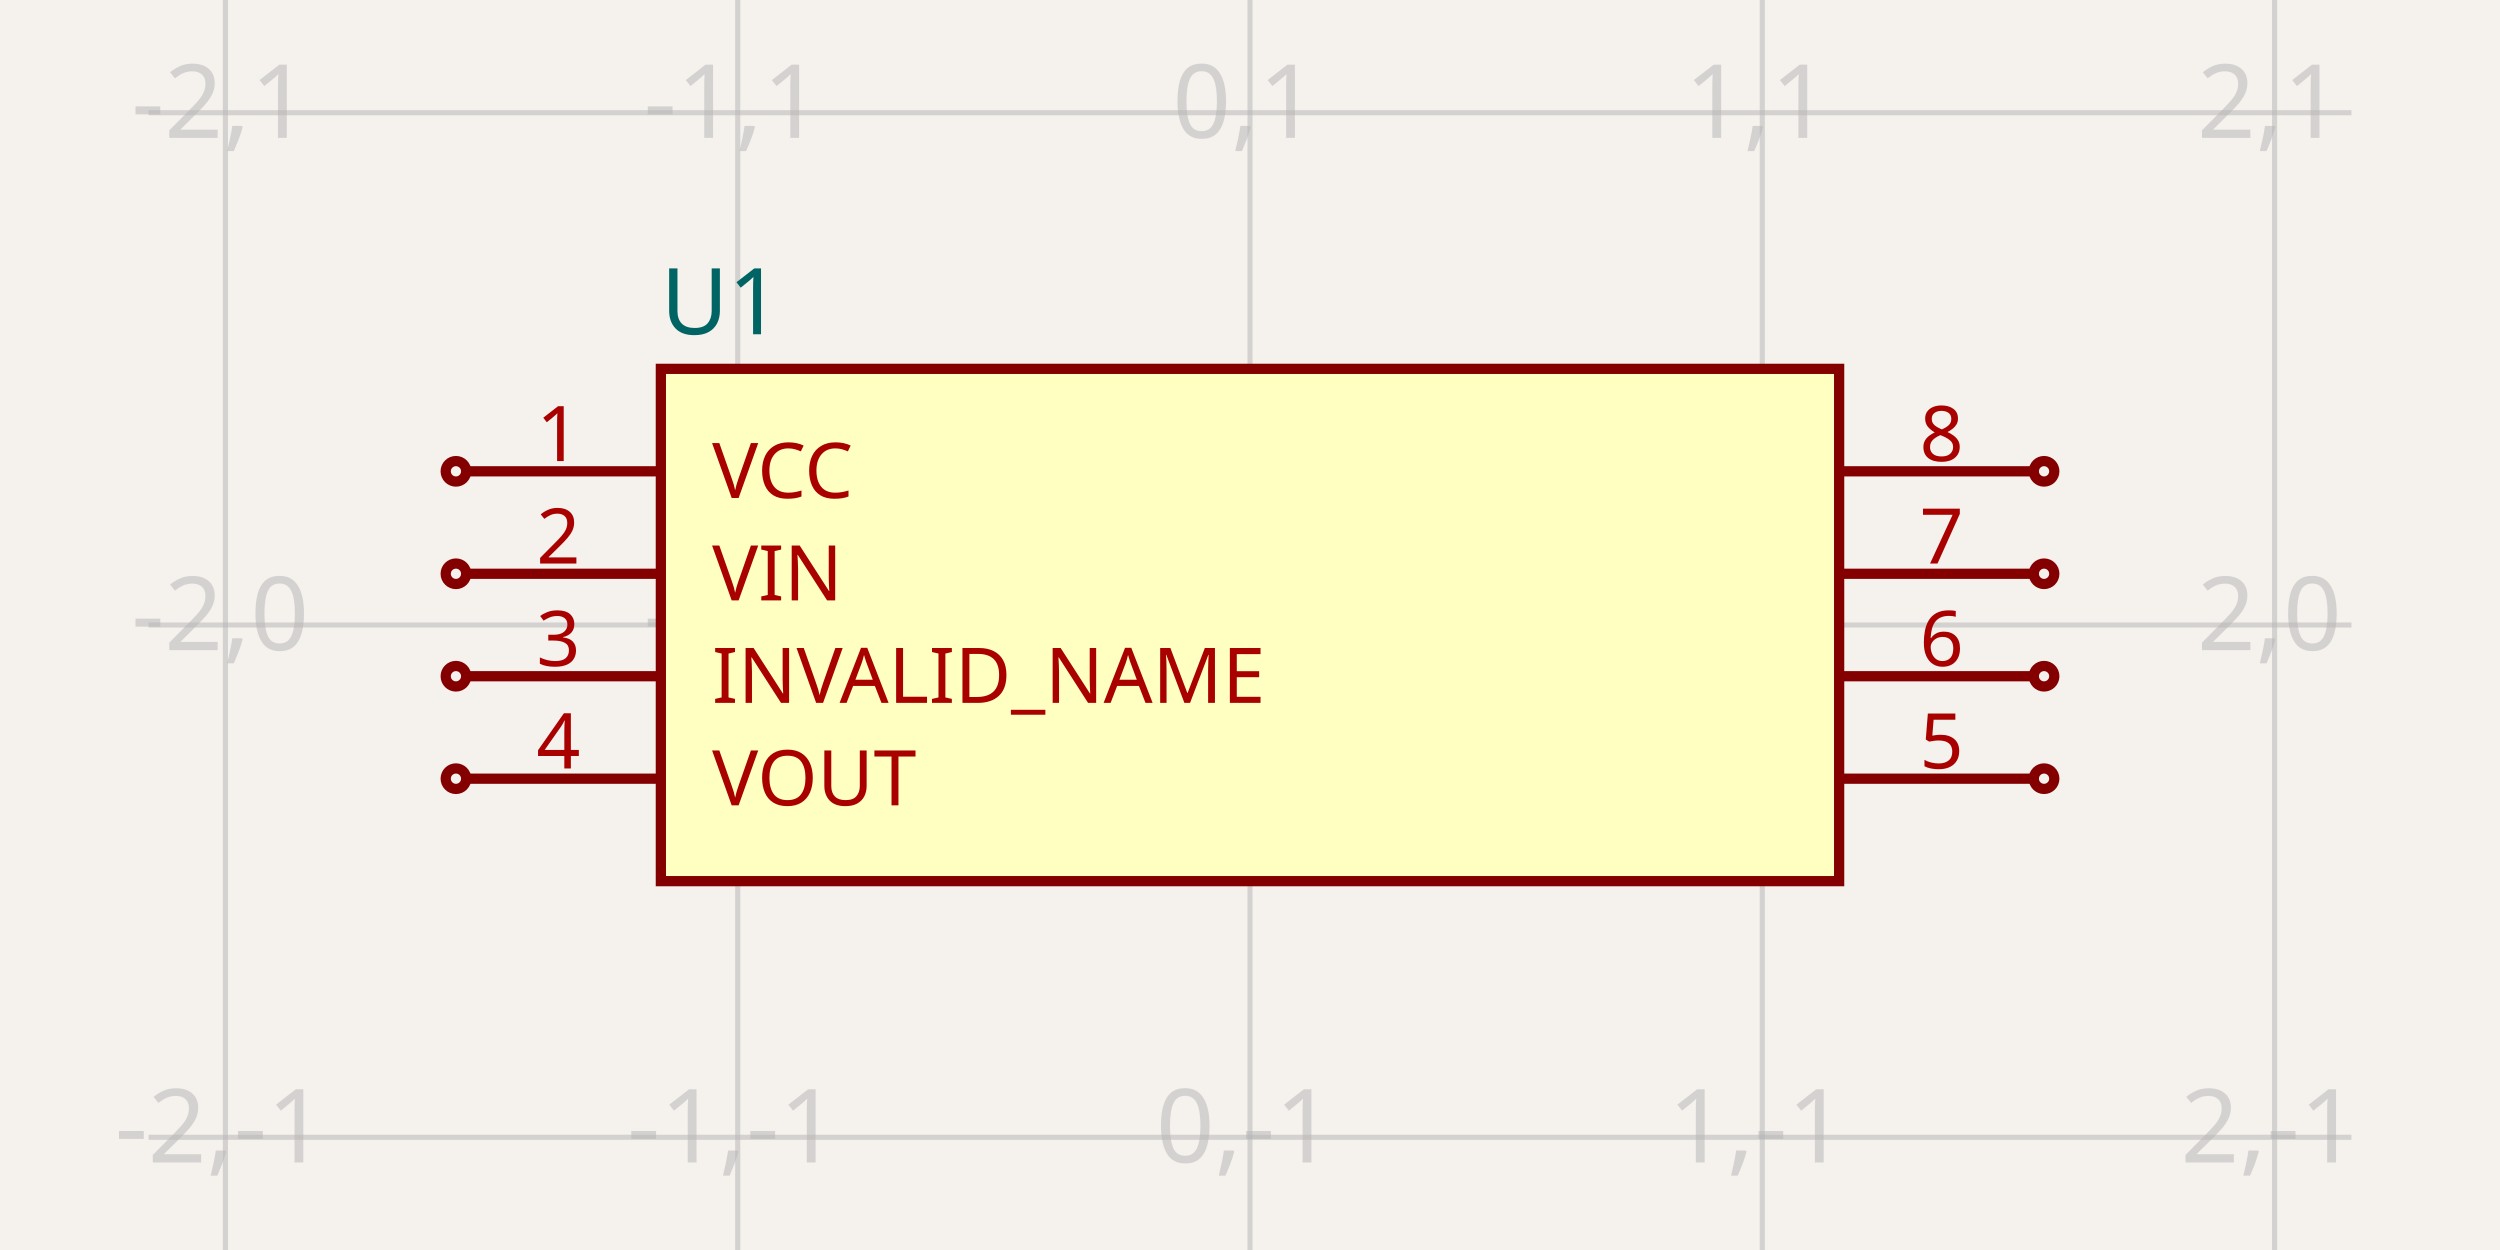
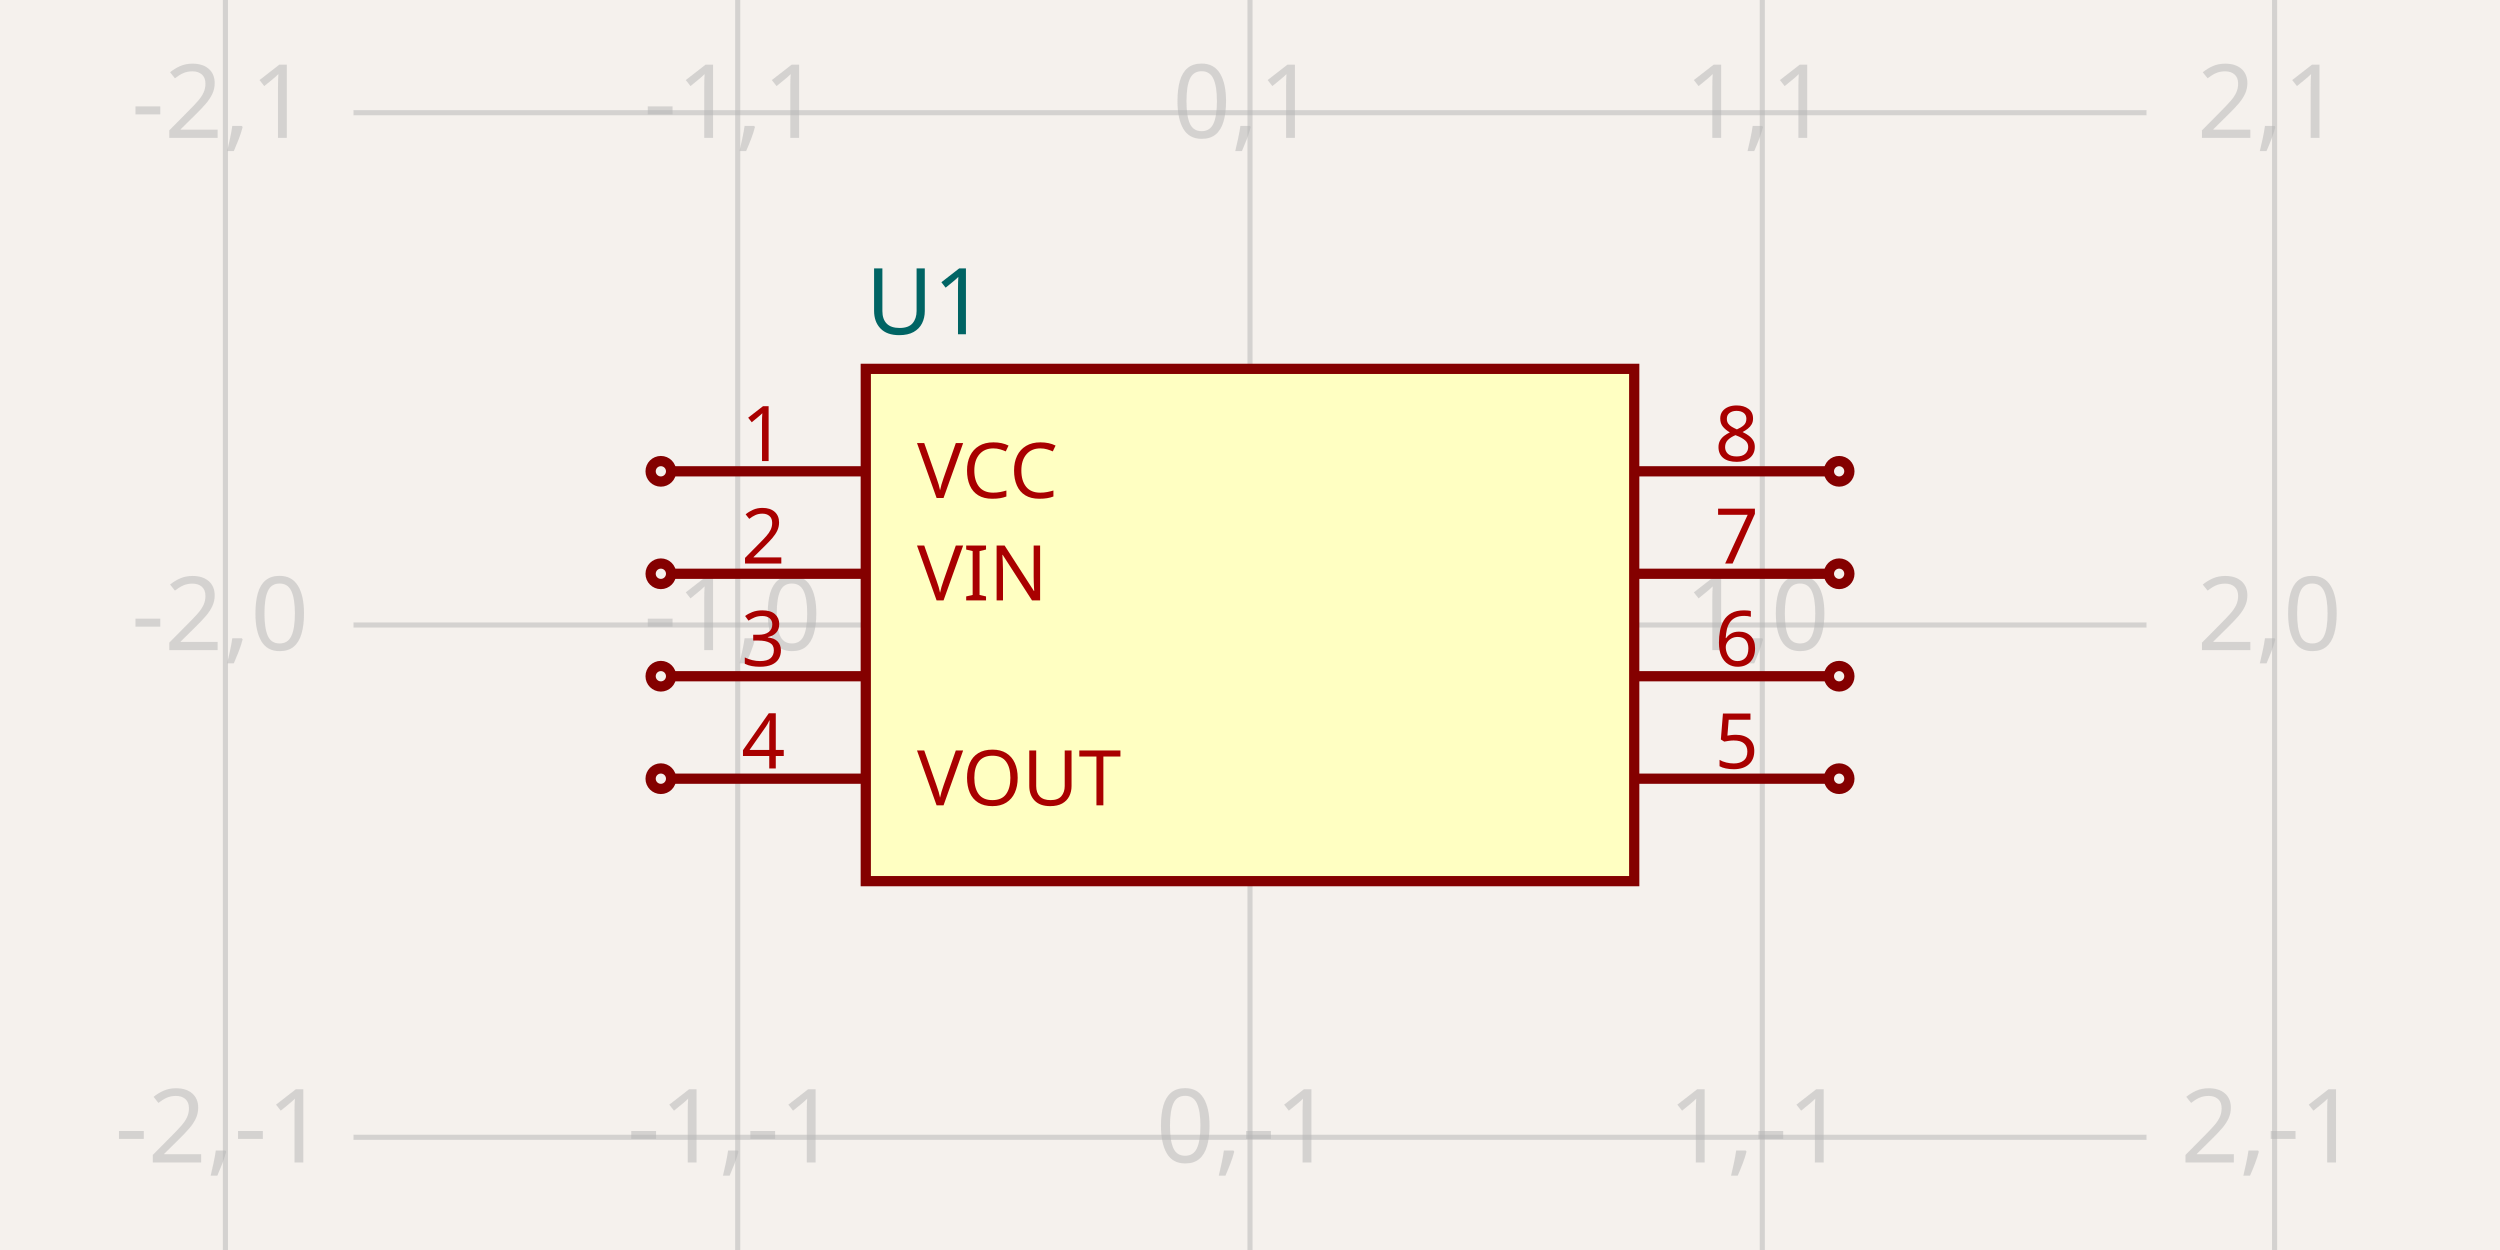
<svg xmlns="http://www.w3.org/2000/svg" width="1200" height="600" style="background-color: rgb(245, 241, 237)" data-real-to-screen-transform="matrix(245.9016393443,0,0,-245.9016393443,600,300)" data-software-used-string="@tscircuit/core@0.0.634">
  <style>
              .boundary { fill: rgb(245, 241, 237); }
              .schematic-boundary { fill: none; stroke: #fff; }
              .component { fill: none; stroke: rgb(132, 0, 0); }
              .chip { fill: rgb(255, 255, 194); stroke: rgb(132, 0, 0); }
              .component-pin { fill: none; stroke: rgb(132, 0, 0); }
              .trace:hover {
                filter: invert(1);
              }
              .trace:hover .trace-crossing-outline {
                opacity: 0;
              }
              .trace:hover .trace-junction {
                filter: invert(1);
              }
              .text { font-family: sans-serif; fill: rgb(0, 150, 0); }
              .pin-number { fill: rgb(169, 0, 0); }
              .port-label { fill: rgb(0, 100, 100); }
              .component-name { fill: rgb(0, 100, 100); }
            </style>
  <rect class="boundary" x="0" y="0" width="1200" height="600" />
  <g class="grid">
-     <line x1="-137.705" y1="600" x2="-137.705" y2="-4.5986325858393684e-11" stroke="rgb(181, 181, 181)" stroke-width="2.459" stroke-opacity="0.5" />
    <line x1="108.197" y1="600" x2="108.197" y2="-4.5986325858393684e-11" stroke="rgb(181, 181, 181)" stroke-width="2.459" stroke-opacity="0.5" />
    <line x1="354.098" y1="600" x2="354.098" y2="-4.5986325858393684e-11" stroke="rgb(181, 181, 181)" stroke-width="2.459" stroke-opacity="0.5" />
    <line x1="600" y1="600" x2="600" y2="-4.5986325858393684e-11" stroke="rgb(181, 181, 181)" stroke-width="2.459" stroke-opacity="0.5" />
    <line x1="845.902" y1="600" x2="845.902" y2="-4.5986325858393684e-11" stroke="rgb(181, 181, 181)" stroke-width="2.459" stroke-opacity="0.5" />
    <line x1="1091.803" y1="600" x2="1091.803" y2="-4.5986325858393684e-11" stroke="rgb(181, 181, 181)" stroke-width="2.459" stroke-opacity="0.5" />
-     <line x1="1337.705" y1="600" x2="1337.705" y2="-4.5986325858393684e-11" stroke="rgb(181, 181, 181)" stroke-width="2.459" stroke-opacity="0.5" />
-     <line x1="71.311" y1="791.803" x2="1128.689" y2="791.803" stroke="rgb(181, 181, 181)" stroke-width="2.459" stroke-opacity="0.5" />
-     <line x1="71.311" y1="545.902" x2="1128.689" y2="545.902" stroke="rgb(181, 181, 181)" stroke-width="2.459" stroke-opacity="0.5" />
-     <line x1="71.311" y1="300" x2="1128.689" y2="300" stroke="rgb(181, 181, 181)" stroke-width="2.459" stroke-opacity="0.5" />
-     <line x1="71.311" y1="54.098" x2="1128.689" y2="54.098" stroke="rgb(181, 181, 181)" stroke-width="2.459" stroke-opacity="0.5" />
-     <line x1="71.311" y1="-191.803" x2="1128.689" y2="-191.803" stroke="rgb(181, 181, 181)" stroke-width="2.459" stroke-opacity="0.5" />
-     <text x="-140.205" y="786.803" fill="rgb(181, 181, 181)" font-size="49.18" fill-opacity="0.5" text-anchor="middle" dominant-baseline="middle" font-family="sans-serif">-3,-2</text>
-     <text x="-140.205" y="540.902" fill="rgb(181, 181, 181)" font-size="49.18" fill-opacity="0.5" text-anchor="middle" dominant-baseline="middle" font-family="sans-serif">-3,-1</text>
-     <text x="-140.205" y="295" fill="rgb(181, 181, 181)" font-size="49.18" fill-opacity="0.5" text-anchor="middle" dominant-baseline="middle" font-family="sans-serif">-3,0</text>
-     <text x="-140.205" y="49.098" fill="rgb(181, 181, 181)" font-size="49.18" fill-opacity="0.5" text-anchor="middle" dominant-baseline="middle" font-family="sans-serif">-3,1</text>
-     <text x="-140.205" y="-196.803" fill="rgb(181, 181, 181)" font-size="49.18" fill-opacity="0.5" text-anchor="middle" dominant-baseline="middle" font-family="sans-serif">-3,2</text>
+     <line x1="169.672" y1="791.803" x2="1030.328" y2="791.803" stroke="rgb(181, 181, 181)" stroke-width="2.459" stroke-opacity="0.5" />
+     <line x1="169.672" y1="545.902" x2="1030.328" y2="545.902" stroke="rgb(181, 181, 181)" stroke-width="2.459" stroke-opacity="0.5" />
+     <line x1="169.672" y1="300" x2="1030.328" y2="300" stroke="rgb(181, 181, 181)" stroke-width="2.459" stroke-opacity="0.5" />
+     <line x1="169.672" y1="54.098" x2="1030.328" y2="54.098" stroke="rgb(181, 181, 181)" stroke-width="2.459" stroke-opacity="0.5" />
+     <line x1="169.672" y1="-191.803" x2="1030.328" y2="-191.803" stroke="rgb(181, 181, 181)" stroke-width="2.459" stroke-opacity="0.5" />
    <text x="105.697" y="786.803" fill="rgb(181, 181, 181)" font-size="49.18" fill-opacity="0.5" text-anchor="middle" dominant-baseline="middle" font-family="sans-serif">-2,-2</text>
    <text x="105.697" y="540.902" fill="rgb(181, 181, 181)" font-size="49.18" fill-opacity="0.5" text-anchor="middle" dominant-baseline="middle" font-family="sans-serif">-2,-1</text>
    <text x="105.697" y="295" fill="rgb(181, 181, 181)" font-size="49.18" fill-opacity="0.5" text-anchor="middle" dominant-baseline="middle" font-family="sans-serif">-2,0</text>
    <text x="105.697" y="49.098" fill="rgb(181, 181, 181)" font-size="49.18" fill-opacity="0.5" text-anchor="middle" dominant-baseline="middle" font-family="sans-serif">-2,1</text>
    <text x="105.697" y="-196.803" fill="rgb(181, 181, 181)" font-size="49.18" fill-opacity="0.5" text-anchor="middle" dominant-baseline="middle" font-family="sans-serif">-2,2</text>
    <text x="351.598" y="786.803" fill="rgb(181, 181, 181)" font-size="49.18" fill-opacity="0.5" text-anchor="middle" dominant-baseline="middle" font-family="sans-serif">-1,-2</text>
    <text x="351.598" y="540.902" fill="rgb(181, 181, 181)" font-size="49.18" fill-opacity="0.5" text-anchor="middle" dominant-baseline="middle" font-family="sans-serif">-1,-1</text>
    <text x="351.598" y="295" fill="rgb(181, 181, 181)" font-size="49.18" fill-opacity="0.5" text-anchor="middle" dominant-baseline="middle" font-family="sans-serif">-1,0</text>
    <text x="351.598" y="49.098" fill="rgb(181, 181, 181)" font-size="49.18" fill-opacity="0.5" text-anchor="middle" dominant-baseline="middle" font-family="sans-serif">-1,1</text>
    <text x="351.598" y="-196.803" fill="rgb(181, 181, 181)" font-size="49.18" fill-opacity="0.5" text-anchor="middle" dominant-baseline="middle" font-family="sans-serif">-1,2</text>
    <text x="597.5" y="786.803" fill="rgb(181, 181, 181)" font-size="49.18" fill-opacity="0.5" text-anchor="middle" dominant-baseline="middle" font-family="sans-serif">0,-2</text>
    <text x="597.5" y="540.902" fill="rgb(181, 181, 181)" font-size="49.18" fill-opacity="0.5" text-anchor="middle" dominant-baseline="middle" font-family="sans-serif">0,-1</text>
    <text x="597.5" y="295" fill="rgb(181, 181, 181)" font-size="49.18" fill-opacity="0.5" text-anchor="middle" dominant-baseline="middle" font-family="sans-serif">0,0</text>
    <text x="597.5" y="49.098" fill="rgb(181, 181, 181)" font-size="49.18" fill-opacity="0.5" text-anchor="middle" dominant-baseline="middle" font-family="sans-serif">0,1</text>
    <text x="597.5" y="-196.803" fill="rgb(181, 181, 181)" font-size="49.18" fill-opacity="0.5" text-anchor="middle" dominant-baseline="middle" font-family="sans-serif">0,2</text>
    <text x="843.402" y="786.803" fill="rgb(181, 181, 181)" font-size="49.18" fill-opacity="0.5" text-anchor="middle" dominant-baseline="middle" font-family="sans-serif">1,-2</text>
    <text x="843.402" y="540.902" fill="rgb(181, 181, 181)" font-size="49.18" fill-opacity="0.5" text-anchor="middle" dominant-baseline="middle" font-family="sans-serif">1,-1</text>
    <text x="843.402" y="295" fill="rgb(181, 181, 181)" font-size="49.18" fill-opacity="0.5" text-anchor="middle" dominant-baseline="middle" font-family="sans-serif">1,0</text>
    <text x="843.402" y="49.098" fill="rgb(181, 181, 181)" font-size="49.18" fill-opacity="0.5" text-anchor="middle" dominant-baseline="middle" font-family="sans-serif">1,1</text>
    <text x="843.402" y="-196.803" fill="rgb(181, 181, 181)" font-size="49.18" fill-opacity="0.5" text-anchor="middle" dominant-baseline="middle" font-family="sans-serif">1,2</text>
    <text x="1089.303" y="786.803" fill="rgb(181, 181, 181)" font-size="49.18" fill-opacity="0.5" text-anchor="middle" dominant-baseline="middle" font-family="sans-serif">2,-2</text>
    <text x="1089.303" y="540.902" fill="rgb(181, 181, 181)" font-size="49.18" fill-opacity="0.5" text-anchor="middle" dominant-baseline="middle" font-family="sans-serif">2,-1</text>
    <text x="1089.303" y="295" fill="rgb(181, 181, 181)" font-size="49.18" fill-opacity="0.5" text-anchor="middle" dominant-baseline="middle" font-family="sans-serif">2,0</text>
    <text x="1089.303" y="49.098" fill="rgb(181, 181, 181)" font-size="49.18" fill-opacity="0.5" text-anchor="middle" dominant-baseline="middle" font-family="sans-serif">2,1</text>
    <text x="1089.303" y="-196.803" fill="rgb(181, 181, 181)" font-size="49.18" fill-opacity="0.5" text-anchor="middle" dominant-baseline="middle" font-family="sans-serif">2,2</text>
-     <text x="1335.205" y="786.803" fill="rgb(181, 181, 181)" font-size="49.18" fill-opacity="0.5" text-anchor="middle" dominant-baseline="middle" font-family="sans-serif">3,-2</text>
-     <text x="1335.205" y="540.902" fill="rgb(181, 181, 181)" font-size="49.18" fill-opacity="0.5" text-anchor="middle" dominant-baseline="middle" font-family="sans-serif">3,-1</text>
-     <text x="1335.205" y="295" fill="rgb(181, 181, 181)" font-size="49.18" fill-opacity="0.5" text-anchor="middle" dominant-baseline="middle" font-family="sans-serif">3,0</text>
-     <text x="1335.205" y="49.098" fill="rgb(181, 181, 181)" font-size="49.18" fill-opacity="0.5" text-anchor="middle" dominant-baseline="middle" font-family="sans-serif">3,1</text>
-     <text x="1335.205" y="-196.803" fill="rgb(181, 181, 181)" font-size="49.18" fill-opacity="0.5" text-anchor="middle" dominant-baseline="middle" font-family="sans-serif">3,2</text>
  </g>
  <g data-circuit-json-type="schematic_component" data-schematic-component-id="schematic_component_0">
-     <rect class="component chip" x="317.213" y="177.049" width="565.574" height="245.902" stroke-width="4.918px" fill="rgb(255, 255, 194)" stroke="rgb(132, 0, 0)" />
-     <rect class="component-overlay" x="317.213" y="177.049" width="565.574" height="245.902" fill="transparent" />
-     <text x="317.213" y="454.918" fill="#006464" text-anchor="start" dominant-baseline="middle" font-family="sans-serif" font-size="44.262px" transform="rotate(0, 317.2131, 454.918)" />
-     <text x="317.213" y="145.082" fill="#006464" text-anchor="start" dominant-baseline="middle" font-family="sans-serif" font-size="44.262px" transform="rotate(0, 317.2131, 145.082)">U1</text>
-     <line class="component-pin" x1="223.77" y1="226.23" x2="317.213" y2="226.23" stroke-width="4.918px" />
+     <rect class="component chip" x="415.574" y="177.049" width="368.852" height="245.902" stroke-width="4.918px" fill="rgb(255, 255, 194)" stroke="rgb(132, 0, 0)" />
+     <rect class="component-overlay" x="415.574" y="177.049" width="368.852" height="245.902" fill="transparent" />
+     <text x="415.574" y="454.918" fill="#006464" text-anchor="start" dominant-baseline="middle" font-family="sans-serif" font-size="44.262px" transform="rotate(0, 415.5738, 454.918)" />
+     <text x="415.574" y="145.082" fill="#006464" text-anchor="start" dominant-baseline="middle" font-family="sans-serif" font-size="44.262px" transform="rotate(0, 415.5738, 145.082)">U1</text>
+     <line class="component-pin" x1="322.131" y1="226.23" x2="415.574" y2="226.23" stroke-width="4.918px" />
    <g data-schematic-port-id="source_port_0">
-       <circle class="component-pin" cx="218.852" cy="226.23" r="4.918" stroke-width="4.918px" />
-       <rect x="213.934" y="221.311" width="9.836" height="9.836" opacity="0" />
+       <circle class="component-pin" cx="317.213" cy="226.23" r="4.918" stroke-width="4.918px" />
+       <rect x="312.295" y="221.311" width="9.836" height="9.836" opacity="0" />
    </g>
-     <text class="pin-number" x="268.033" y="221.311" style="font-family: sans-serif;" fill="rgb(169, 0, 0)" text-anchor="middle" dominant-baseline="auto" font-size="36.885px" transform="">1</text>
-     <text class="pin-number" x="341.803" y="226.23" style="font-family: sans-serif;" fill="rgb(169, 0, 0)" text-anchor="start" dominant-baseline="middle" font-size="36.885px" transform="">VCC</text>
-     <line class="component-pin" x1="223.77" y1="275.41" x2="317.213" y2="275.41" stroke-width="4.918px" />
+     <text class="pin-number" x="366.393" y="221.311" style="font-family: sans-serif;" fill="rgb(169, 0, 0)" text-anchor="middle" dominant-baseline="auto" font-size="36.885px" transform="">1</text>
+     <text class="pin-number" x="440.164" y="226.23" style="font-family: sans-serif;" fill="rgb(169, 0, 0)" text-anchor="start" dominant-baseline="middle" font-size="36.885px" transform="">VCC</text>
+     <line class="component-pin" x1="322.131" y1="275.41" x2="415.574" y2="275.41" stroke-width="4.918px" />
    <g data-schematic-port-id="source_port_1">
-       <circle class="component-pin" cx="218.852" cy="275.41" r="4.918" stroke-width="4.918px" />
-       <rect x="213.934" y="270.492" width="9.836" height="9.836" opacity="0" />
+       <circle class="component-pin" cx="317.213" cy="275.41" r="4.918" stroke-width="4.918px" />
+       <rect x="312.295" y="270.492" width="9.836" height="9.836" opacity="0" />
    </g>
-     <text class="pin-number" x="268.033" y="270.492" style="font-family: sans-serif;" fill="rgb(169, 0, 0)" text-anchor="middle" dominant-baseline="auto" font-size="36.885px" transform="">2</text>
-     <text class="pin-number" x="341.803" y="275.41" style="font-family: sans-serif;" fill="rgb(169, 0, 0)" text-anchor="start" dominant-baseline="middle" font-size="36.885px" transform="">VIN</text>
-     <line class="component-pin" x1="223.77" y1="324.59" x2="317.213" y2="324.59" stroke-width="4.918px" />
+     <text class="pin-number" x="366.393" y="270.492" style="font-family: sans-serif;" fill="rgb(169, 0, 0)" text-anchor="middle" dominant-baseline="auto" font-size="36.885px" transform="">2</text>
+     <text class="pin-number" x="440.164" y="275.41" style="font-family: sans-serif;" fill="rgb(169, 0, 0)" text-anchor="start" dominant-baseline="middle" font-size="36.885px" transform="">VIN</text>
+     <line class="component-pin" x1="322.131" y1="373.77" x2="415.574" y2="373.77" stroke-width="4.918px" />
    <g data-schematic-port-id="source_port_2">
-       <circle class="component-pin" cx="218.852" cy="324.59" r="4.918" stroke-width="4.918px" />
-       <rect x="213.934" y="319.672" width="9.836" height="9.836" opacity="0" />
+       <circle class="component-pin" cx="317.213" cy="373.77" r="4.918" stroke-width="4.918px" />
+       <rect x="312.295" y="368.852" width="9.836" height="9.836" opacity="0" />
    </g>
-     <text class="pin-number" x="268.033" y="319.672" style="font-family: sans-serif;" fill="rgb(169, 0, 0)" text-anchor="middle" dominant-baseline="auto" font-size="36.885px" transform="">3</text>
-     <text class="pin-number" x="341.803" y="324.59" style="font-family: sans-serif;" fill="rgb(169, 0, 0)" text-anchor="start" dominant-baseline="middle" font-size="36.885px" transform="">INVALID_NAME</text>
-     <line class="component-pin" x1="223.77" y1="373.77" x2="317.213" y2="373.77" stroke-width="4.918px" />
+     <text class="pin-number" x="366.393" y="368.852" style="font-family: sans-serif;" fill="rgb(169, 0, 0)" text-anchor="middle" dominant-baseline="auto" font-size="36.885px" transform="">4</text>
+     <text class="pin-number" x="440.164" y="373.77" style="font-family: sans-serif;" fill="rgb(169, 0, 0)" text-anchor="start" dominant-baseline="middle" font-size="36.885px" transform="">VOUT</text>
+     <line class="component-pin" x1="322.131" y1="324.59" x2="415.574" y2="324.59" stroke-width="4.918px" />
    <g data-schematic-port-id="source_port_3">
-       <circle class="component-pin" cx="218.852" cy="373.77" r="4.918" stroke-width="4.918px" />
-       <rect x="213.934" y="368.852" width="9.836" height="9.836" opacity="0" />
+       <circle class="component-pin" cx="317.213" cy="324.59" r="4.918" stroke-width="4.918px" />
+       <rect x="312.295" y="319.672" width="9.836" height="9.836" opacity="0" />
    </g>
-     <text class="pin-number" x="268.033" y="368.852" style="font-family: sans-serif;" fill="rgb(169, 0, 0)" text-anchor="middle" dominant-baseline="auto" font-size="36.885px" transform="">4</text>
-     <text class="pin-number" x="341.803" y="373.77" style="font-family: sans-serif;" fill="rgb(169, 0, 0)" text-anchor="start" dominant-baseline="middle" font-size="36.885px" transform="">VOUT</text>
-     <line class="component-pin" x1="976.23" y1="373.77" x2="882.787" y2="373.77" stroke-width="4.918px" />
+     <text class="pin-number" x="366.393" y="319.672" style="font-family: sans-serif;" fill="rgb(169, 0, 0)" text-anchor="middle" dominant-baseline="auto" font-size="36.885px" transform="">3</text>
+     <line class="component-pin" x1="877.869" y1="373.77" x2="784.426" y2="373.77" stroke-width="4.918px" />
    <g data-schematic-port-id="source_port_4">
-       <circle class="component-pin" cx="981.148" cy="373.77" r="4.918" stroke-width="4.918px" />
-       <rect x="976.23" y="368.852" width="9.836" height="9.836" opacity="0" />
+       <circle class="component-pin" cx="882.787" cy="373.77" r="4.918" stroke-width="4.918px" />
+       <rect x="877.869" y="368.852" width="9.836" height="9.836" opacity="0" />
    </g>
-     <text class="pin-number" x="931.967" y="368.852" style="font-family: sans-serif;" fill="rgb(169, 0, 0)" text-anchor="middle" dominant-baseline="auto" font-size="36.885px" transform="">5</text>
-     <line class="component-pin" x1="976.23" y1="324.59" x2="882.787" y2="324.59" stroke-width="4.918px" />
+     <text class="pin-number" x="833.607" y="368.852" style="font-family: sans-serif;" fill="rgb(169, 0, 0)" text-anchor="middle" dominant-baseline="auto" font-size="36.885px" transform="">5</text>
+     <line class="component-pin" x1="877.869" y1="324.59" x2="784.426" y2="324.59" stroke-width="4.918px" />
    <g data-schematic-port-id="source_port_5">
-       <circle class="component-pin" cx="981.148" cy="324.59" r="4.918" stroke-width="4.918px" />
-       <rect x="976.23" y="319.672" width="9.836" height="9.836" opacity="0" />
+       <circle class="component-pin" cx="882.787" cy="324.59" r="4.918" stroke-width="4.918px" />
+       <rect x="877.869" y="319.672" width="9.836" height="9.836" opacity="0" />
    </g>
-     <text class="pin-number" x="931.967" y="319.672" style="font-family: sans-serif;" fill="rgb(169, 0, 0)" text-anchor="middle" dominant-baseline="auto" font-size="36.885px" transform="">6</text>
-     <line class="component-pin" x1="976.23" y1="275.41" x2="882.787" y2="275.41" stroke-width="4.918px" />
+     <text class="pin-number" x="833.607" y="319.672" style="font-family: sans-serif;" fill="rgb(169, 0, 0)" text-anchor="middle" dominant-baseline="auto" font-size="36.885px" transform="">6</text>
+     <line class="component-pin" x1="877.869" y1="275.41" x2="784.426" y2="275.41" stroke-width="4.918px" />
    <g data-schematic-port-id="source_port_6">
-       <circle class="component-pin" cx="981.148" cy="275.41" r="4.918" stroke-width="4.918px" />
-       <rect x="976.23" y="270.492" width="9.836" height="9.836" opacity="0" />
+       <circle class="component-pin" cx="882.787" cy="275.41" r="4.918" stroke-width="4.918px" />
+       <rect x="877.869" y="270.492" width="9.836" height="9.836" opacity="0" />
    </g>
-     <text class="pin-number" x="931.967" y="270.492" style="font-family: sans-serif;" fill="rgb(169, 0, 0)" text-anchor="middle" dominant-baseline="auto" font-size="36.885px" transform="">7</text>
-     <line class="component-pin" x1="976.23" y1="226.23" x2="882.787" y2="226.23" stroke-width="4.918px" />
+     <text class="pin-number" x="833.607" y="270.492" style="font-family: sans-serif;" fill="rgb(169, 0, 0)" text-anchor="middle" dominant-baseline="auto" font-size="36.885px" transform="">7</text>
+     <line class="component-pin" x1="877.869" y1="226.23" x2="784.426" y2="226.23" stroke-width="4.918px" />
    <g data-schematic-port-id="source_port_7">
-       <circle class="component-pin" cx="981.148" cy="226.23" r="4.918" stroke-width="4.918px" />
-       <rect x="976.23" y="221.311" width="9.836" height="9.836" opacity="0" />
+       <circle class="component-pin" cx="882.787" cy="226.23" r="4.918" stroke-width="4.918px" />
+       <rect x="877.869" y="221.311" width="9.836" height="9.836" opacity="0" />
    </g>
-     <text class="pin-number" x="931.967" y="221.311" style="font-family: sans-serif;" fill="rgb(169, 0, 0)" text-anchor="middle" dominant-baseline="auto" font-size="36.885px" transform="">8</text>
+     <text class="pin-number" x="833.607" y="221.311" style="font-family: sans-serif;" fill="rgb(169, 0, 0)" text-anchor="middle" dominant-baseline="auto" font-size="36.885px" transform="">8</text>
  </g>
  <g class="schematic-port-hover" data-schematic-port-id="source_port_0">
-     <circle cx="218.852" cy="226.23" r="9.836" fill="red" opacity="0" />
+     <circle cx="317.213" cy="226.23" r="9.836" fill="red" opacity="0" />
  </g>
  <g class="schematic-port-hover" data-schematic-port-id="source_port_1">
-     <circle cx="218.852" cy="275.41" r="9.836" fill="red" opacity="0" />
+     <circle cx="317.213" cy="275.41" r="9.836" fill="red" opacity="0" />
  </g>
  <g class="schematic-port-hover" data-schematic-port-id="source_port_2">
-     <circle cx="218.852" cy="324.59" r="9.836" fill="red" opacity="0" />
+     <circle cx="317.213" cy="373.77" r="9.836" fill="red" opacity="0" />
  </g>
  <g class="schematic-port-hover" data-schematic-port-id="source_port_3">
-     <circle cx="218.852" cy="373.77" r="9.836" fill="red" opacity="0" />
+     <circle cx="317.213" cy="324.59" r="9.836" fill="red" opacity="0" />
  </g>
  <g class="schematic-port-hover" data-schematic-port-id="source_port_4">
-     <circle cx="981.148" cy="373.77" r="9.836" fill="red" opacity="0" />
+     <circle cx="882.787" cy="373.77" r="9.836" fill="red" opacity="0" />
  </g>
  <g class="schematic-port-hover" data-schematic-port-id="source_port_5">
-     <circle cx="981.148" cy="324.59" r="9.836" fill="red" opacity="0" />
+     <circle cx="882.787" cy="324.59" r="9.836" fill="red" opacity="0" />
  </g>
  <g class="schematic-port-hover" data-schematic-port-id="source_port_6">
-     <circle cx="981.148" cy="275.41" r="9.836" fill="red" opacity="0" />
+     <circle cx="882.787" cy="275.41" r="9.836" fill="red" opacity="0" />
  </g>
  <g class="schematic-port-hover" data-schematic-port-id="source_port_7">
-     <circle cx="981.148" cy="226.23" r="9.836" fill="red" opacity="0" />
+     <circle cx="882.787" cy="226.23" r="9.836" fill="red" opacity="0" />
  </g>
</svg>
